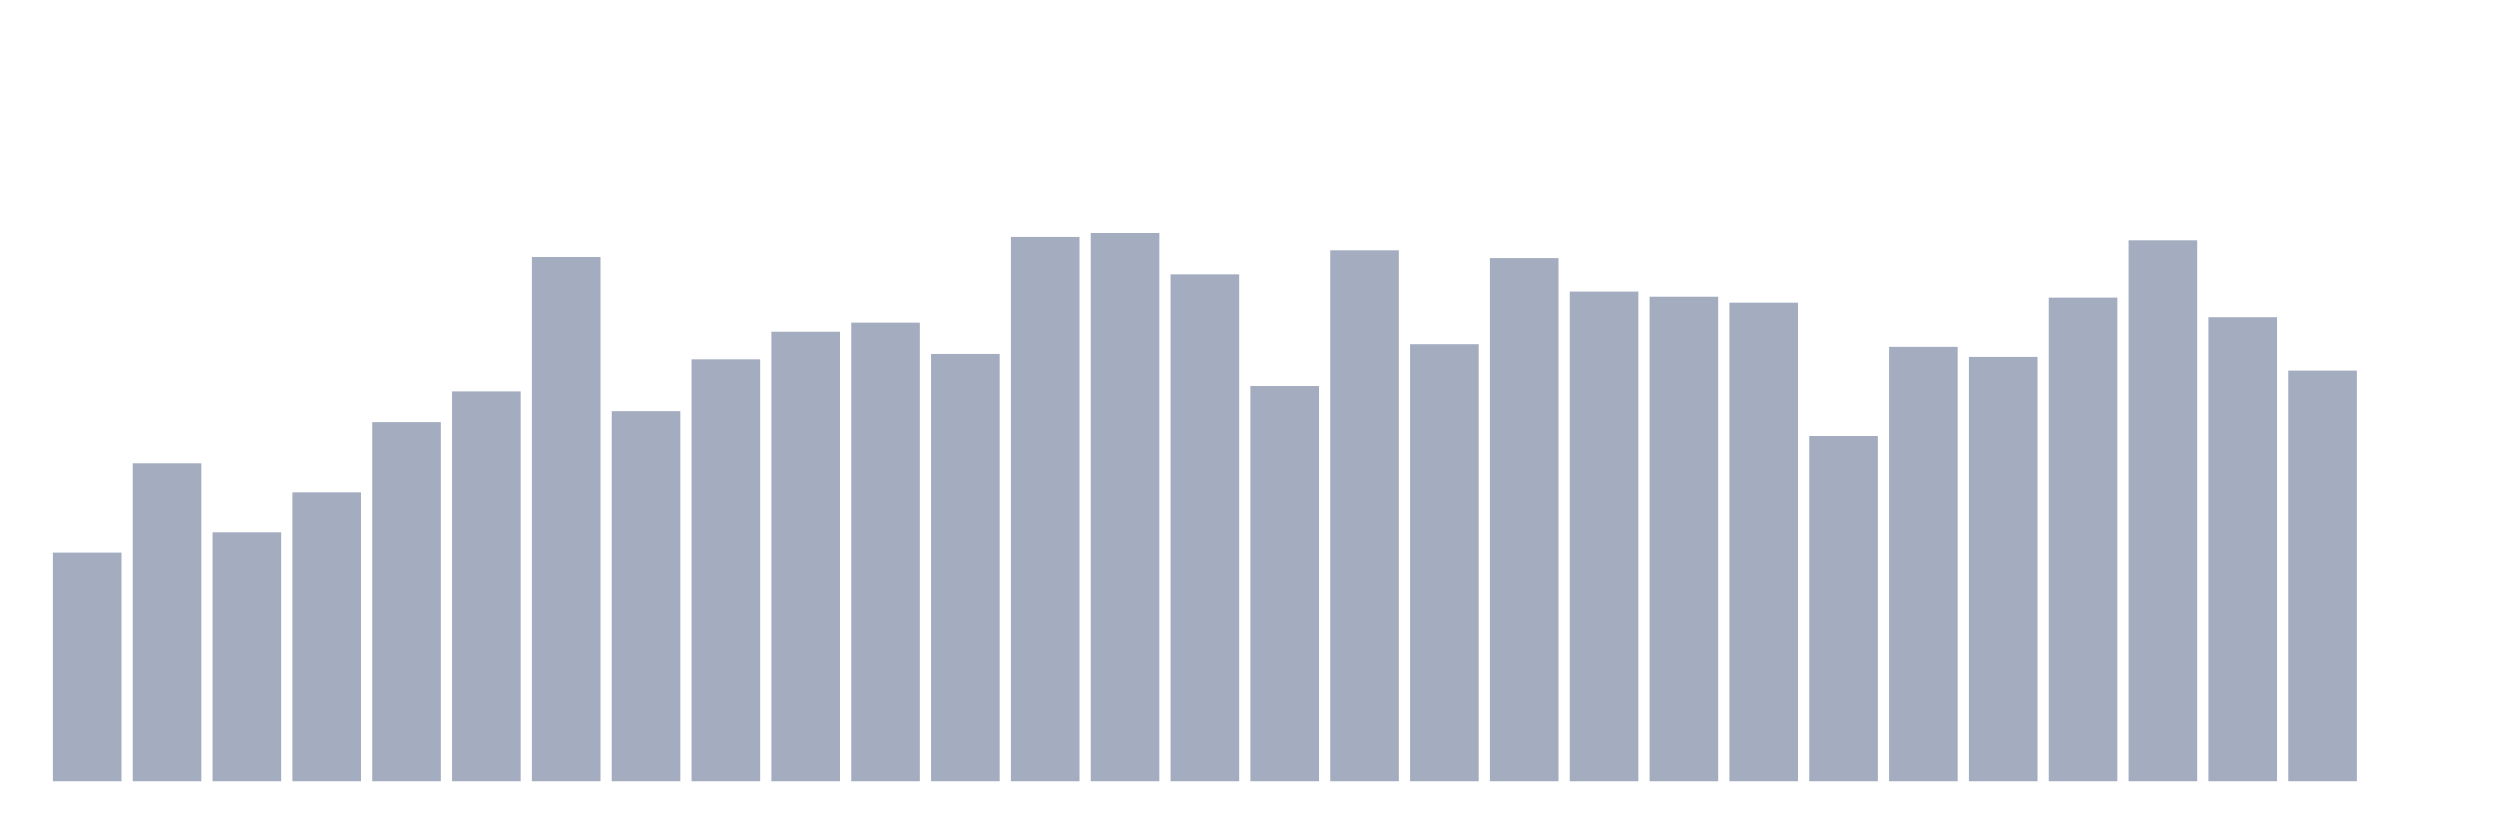
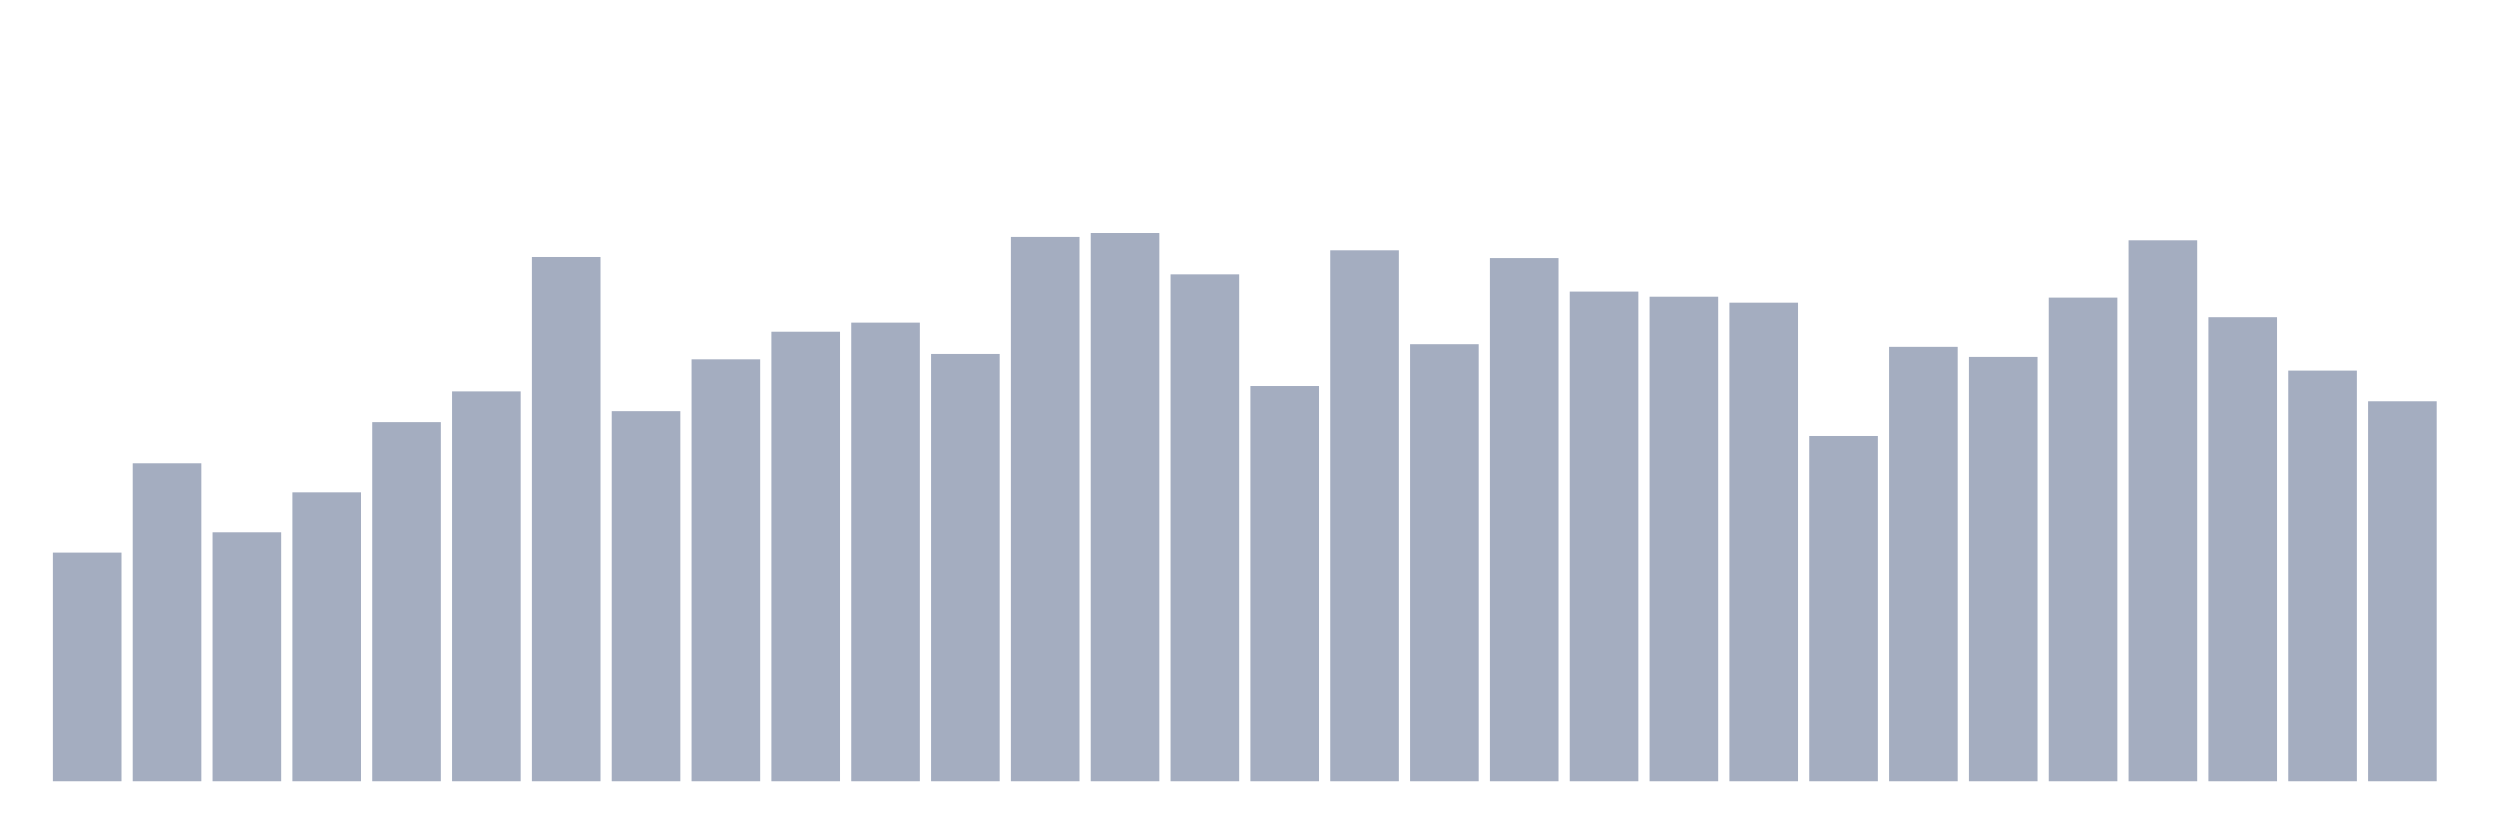
<svg xmlns="http://www.w3.org/2000/svg" viewBox="0 0 480 160">
  <g transform="translate(10,10)">
    <rect class="bar" x="0.153" width="13.175" y="96.099" height="43.901" fill="rgb(164,173,192)" />
    <rect class="bar" x="15.482" width="13.175" y="78.95" height="61.05" fill="rgb(164,173,192)" />
    <rect class="bar" x="30.81" width="13.175" y="92.199" height="47.801" fill="rgb(164,173,192)" />
    <rect class="bar" x="46.138" width="13.175" y="84.528" height="55.472" fill="rgb(164,173,192)" />
    <rect class="bar" x="61.466" width="13.175" y="71.047" height="68.953" fill="rgb(164,173,192)" />
    <rect class="bar" x="76.794" width="13.175" y="65.146" height="74.854" fill="rgb(164,173,192)" />
    <rect class="bar" x="92.123" width="13.175" y="39.342" height="100.658" fill="rgb(164,173,192)" />
    <rect class="bar" x="107.451" width="13.175" y="68.941" height="71.059" fill="rgb(164,173,192)" />
    <rect class="bar" x="122.779" width="13.175" y="58.99" height="81.01" fill="rgb(164,173,192)" />
    <rect class="bar" x="138.107" width="13.175" y="53.69" height="86.31" fill="rgb(164,173,192)" />
    <rect class="bar" x="153.436" width="13.175" y="51.943" height="88.057" fill="rgb(164,173,192)" />
    <rect class="bar" x="168.764" width="13.175" y="57.96" height="82.04" fill="rgb(164,173,192)" />
    <rect class="bar" x="184.092" width="13.175" y="35.489" height="104.511" fill="rgb(164,173,192)" />
    <rect class="bar" x="199.42" width="13.175" y="34.737" height="105.263" fill="rgb(164,173,192)" />
    <rect class="bar" x="214.748" width="13.175" y="42.675" height="97.325" fill="rgb(164,173,192)" />
    <rect class="bar" x="230.077" width="13.175" y="64.116" height="75.884" fill="rgb(164,173,192)" />
    <rect class="bar" x="245.405" width="13.175" y="38.058" height="101.942" fill="rgb(164,173,192)" />
    <rect class="bar" x="260.733" width="13.175" y="56.086" height="83.914" fill="rgb(164,173,192)" />
    <rect class="bar" x="276.061" width="13.175" y="39.55" height="100.45" fill="rgb(164,173,192)" />
    <rect class="bar" x="291.39" width="13.175" y="45.984" height="94.016" fill="rgb(164,173,192)" />
    <rect class="bar" x="306.718" width="13.175" y="46.968" height="93.032" fill="rgb(164,173,192)" />
    <rect class="bar" x="322.046" width="13.175" y="48.113" height="91.887" fill="rgb(164,173,192)" />
    <rect class="bar" x="337.374" width="13.175" y="73.709" height="66.291" fill="rgb(164,173,192)" />
    <rect class="bar" x="352.702" width="13.175" y="56.595" height="83.405" fill="rgb(164,173,192)" />
    <rect class="bar" x="368.031" width="13.175" y="58.527" height="81.473" fill="rgb(164,173,192)" />
    <rect class="bar" x="383.359" width="13.175" y="47.141" height="92.859" fill="rgb(164,173,192)" />
    <rect class="bar" x="398.687" width="13.175" y="36.137" height="103.863" fill="rgb(164,173,192)" />
    <rect class="bar" x="414.015" width="13.175" y="50.902" height="89.098" fill="rgb(164,173,192)" />
    <rect class="bar" x="429.344" width="13.175" y="61.154" height="78.846" fill="rgb(164,173,192)" />
-     <rect class="bar" x="444.672" width="13.175" y="140" height="0" fill="rgb(164,173,192)" />
+     <rect class="bar" x="444.672" width="13.175" y="67.044" height="72.956" fill="rgb(164,173,192)" />
  </g>
</svg>
